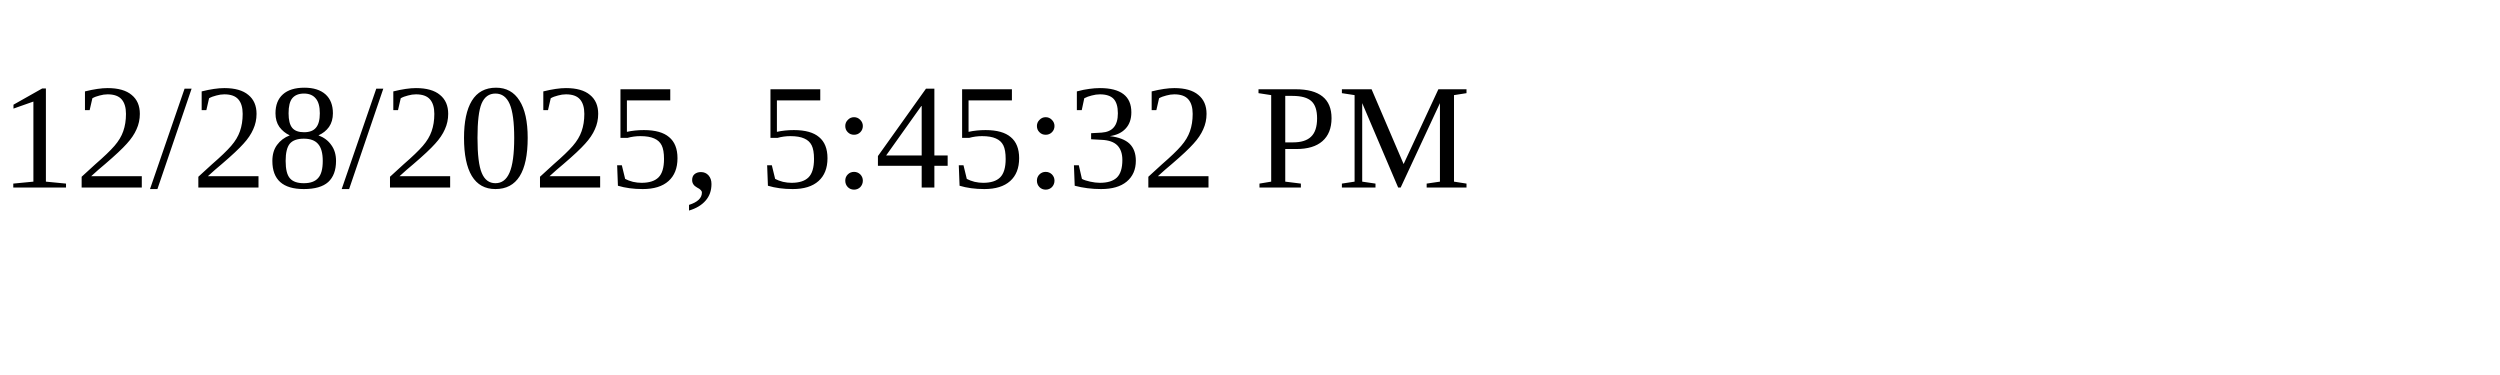
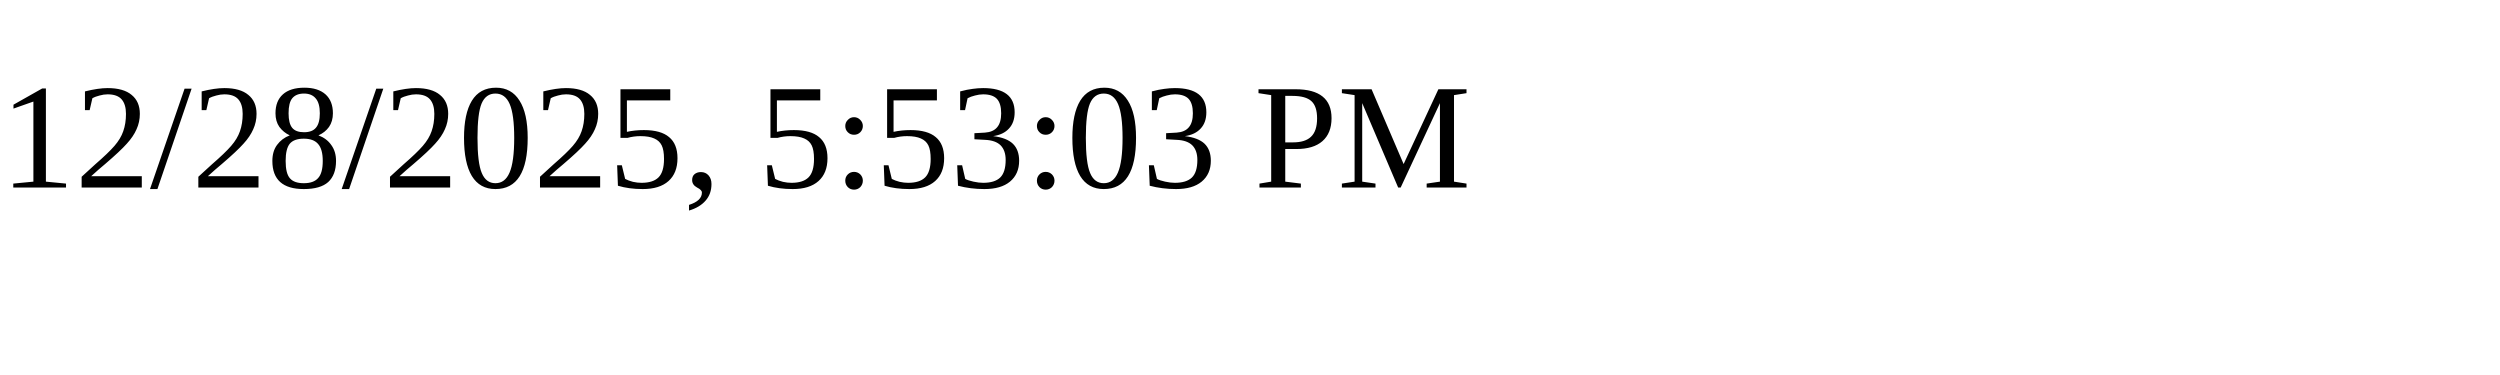
<svg xmlns="http://www.w3.org/2000/svg" height="30" width="200">
-   <text x="0" y="15">12/28/2025, 5:45:32 PM</text>
+   <text x="0" y="15">12/28/2025, 5:53:03 PM</text>
</svg>
